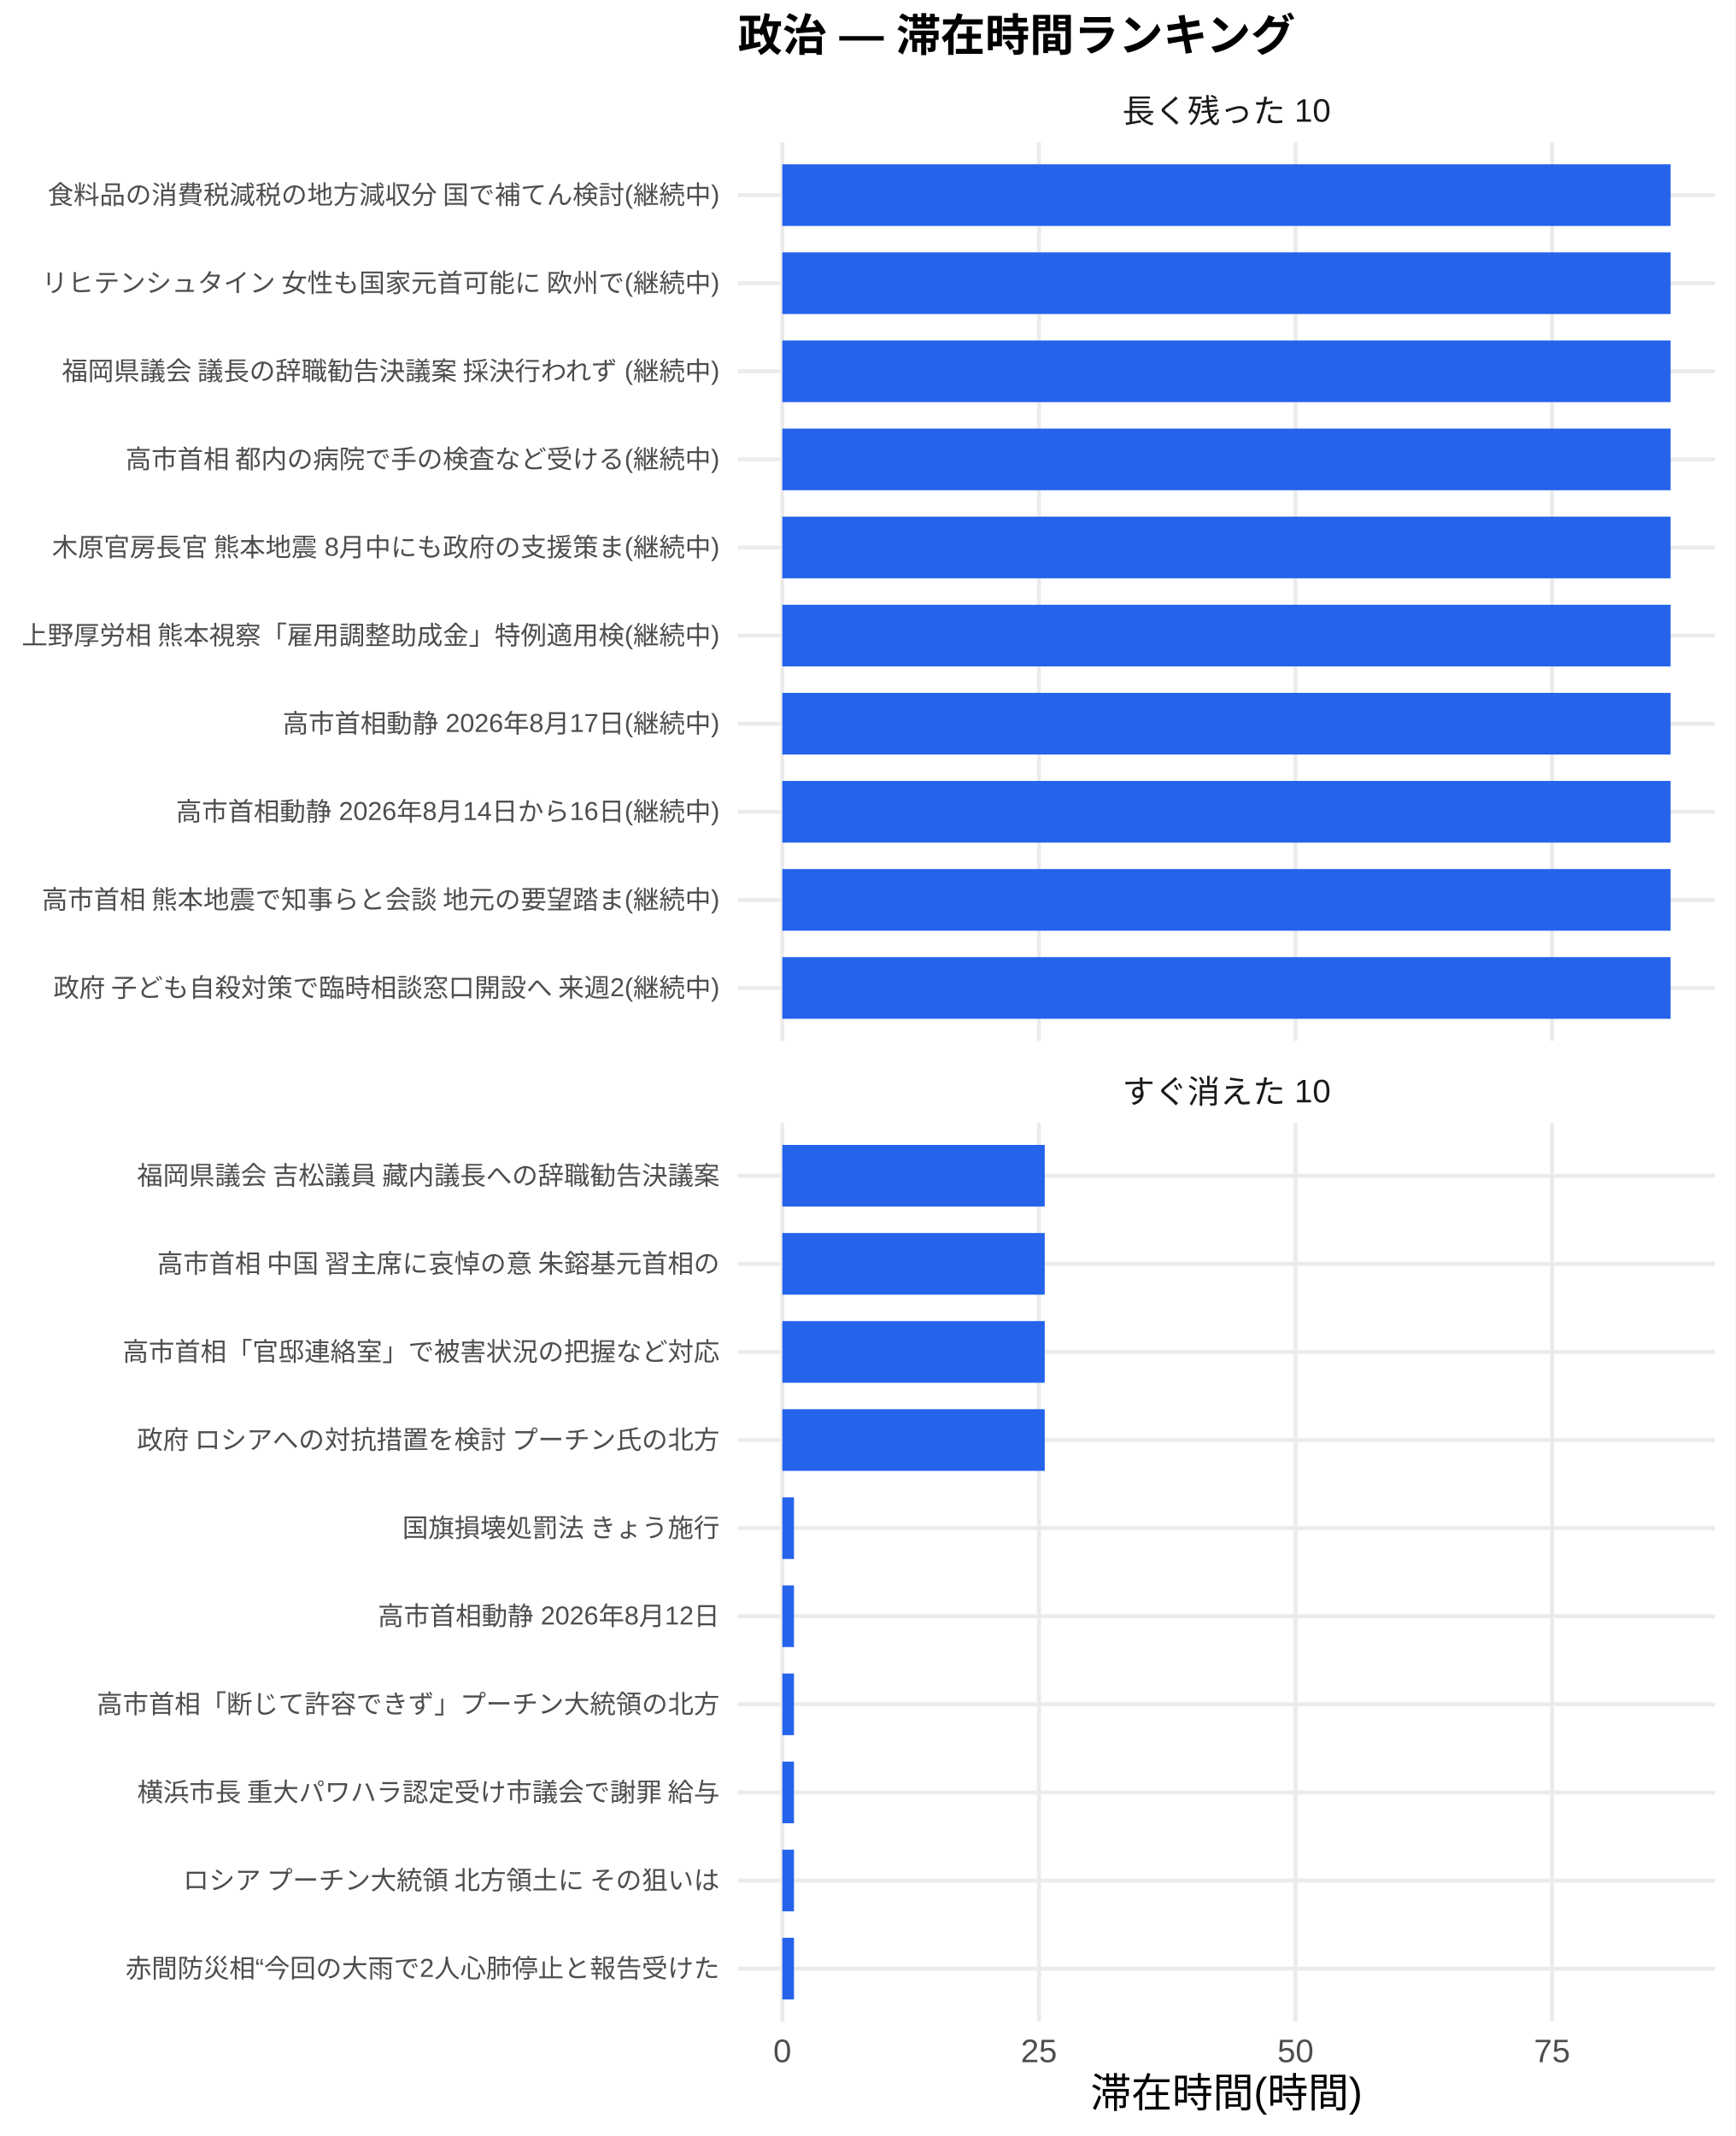
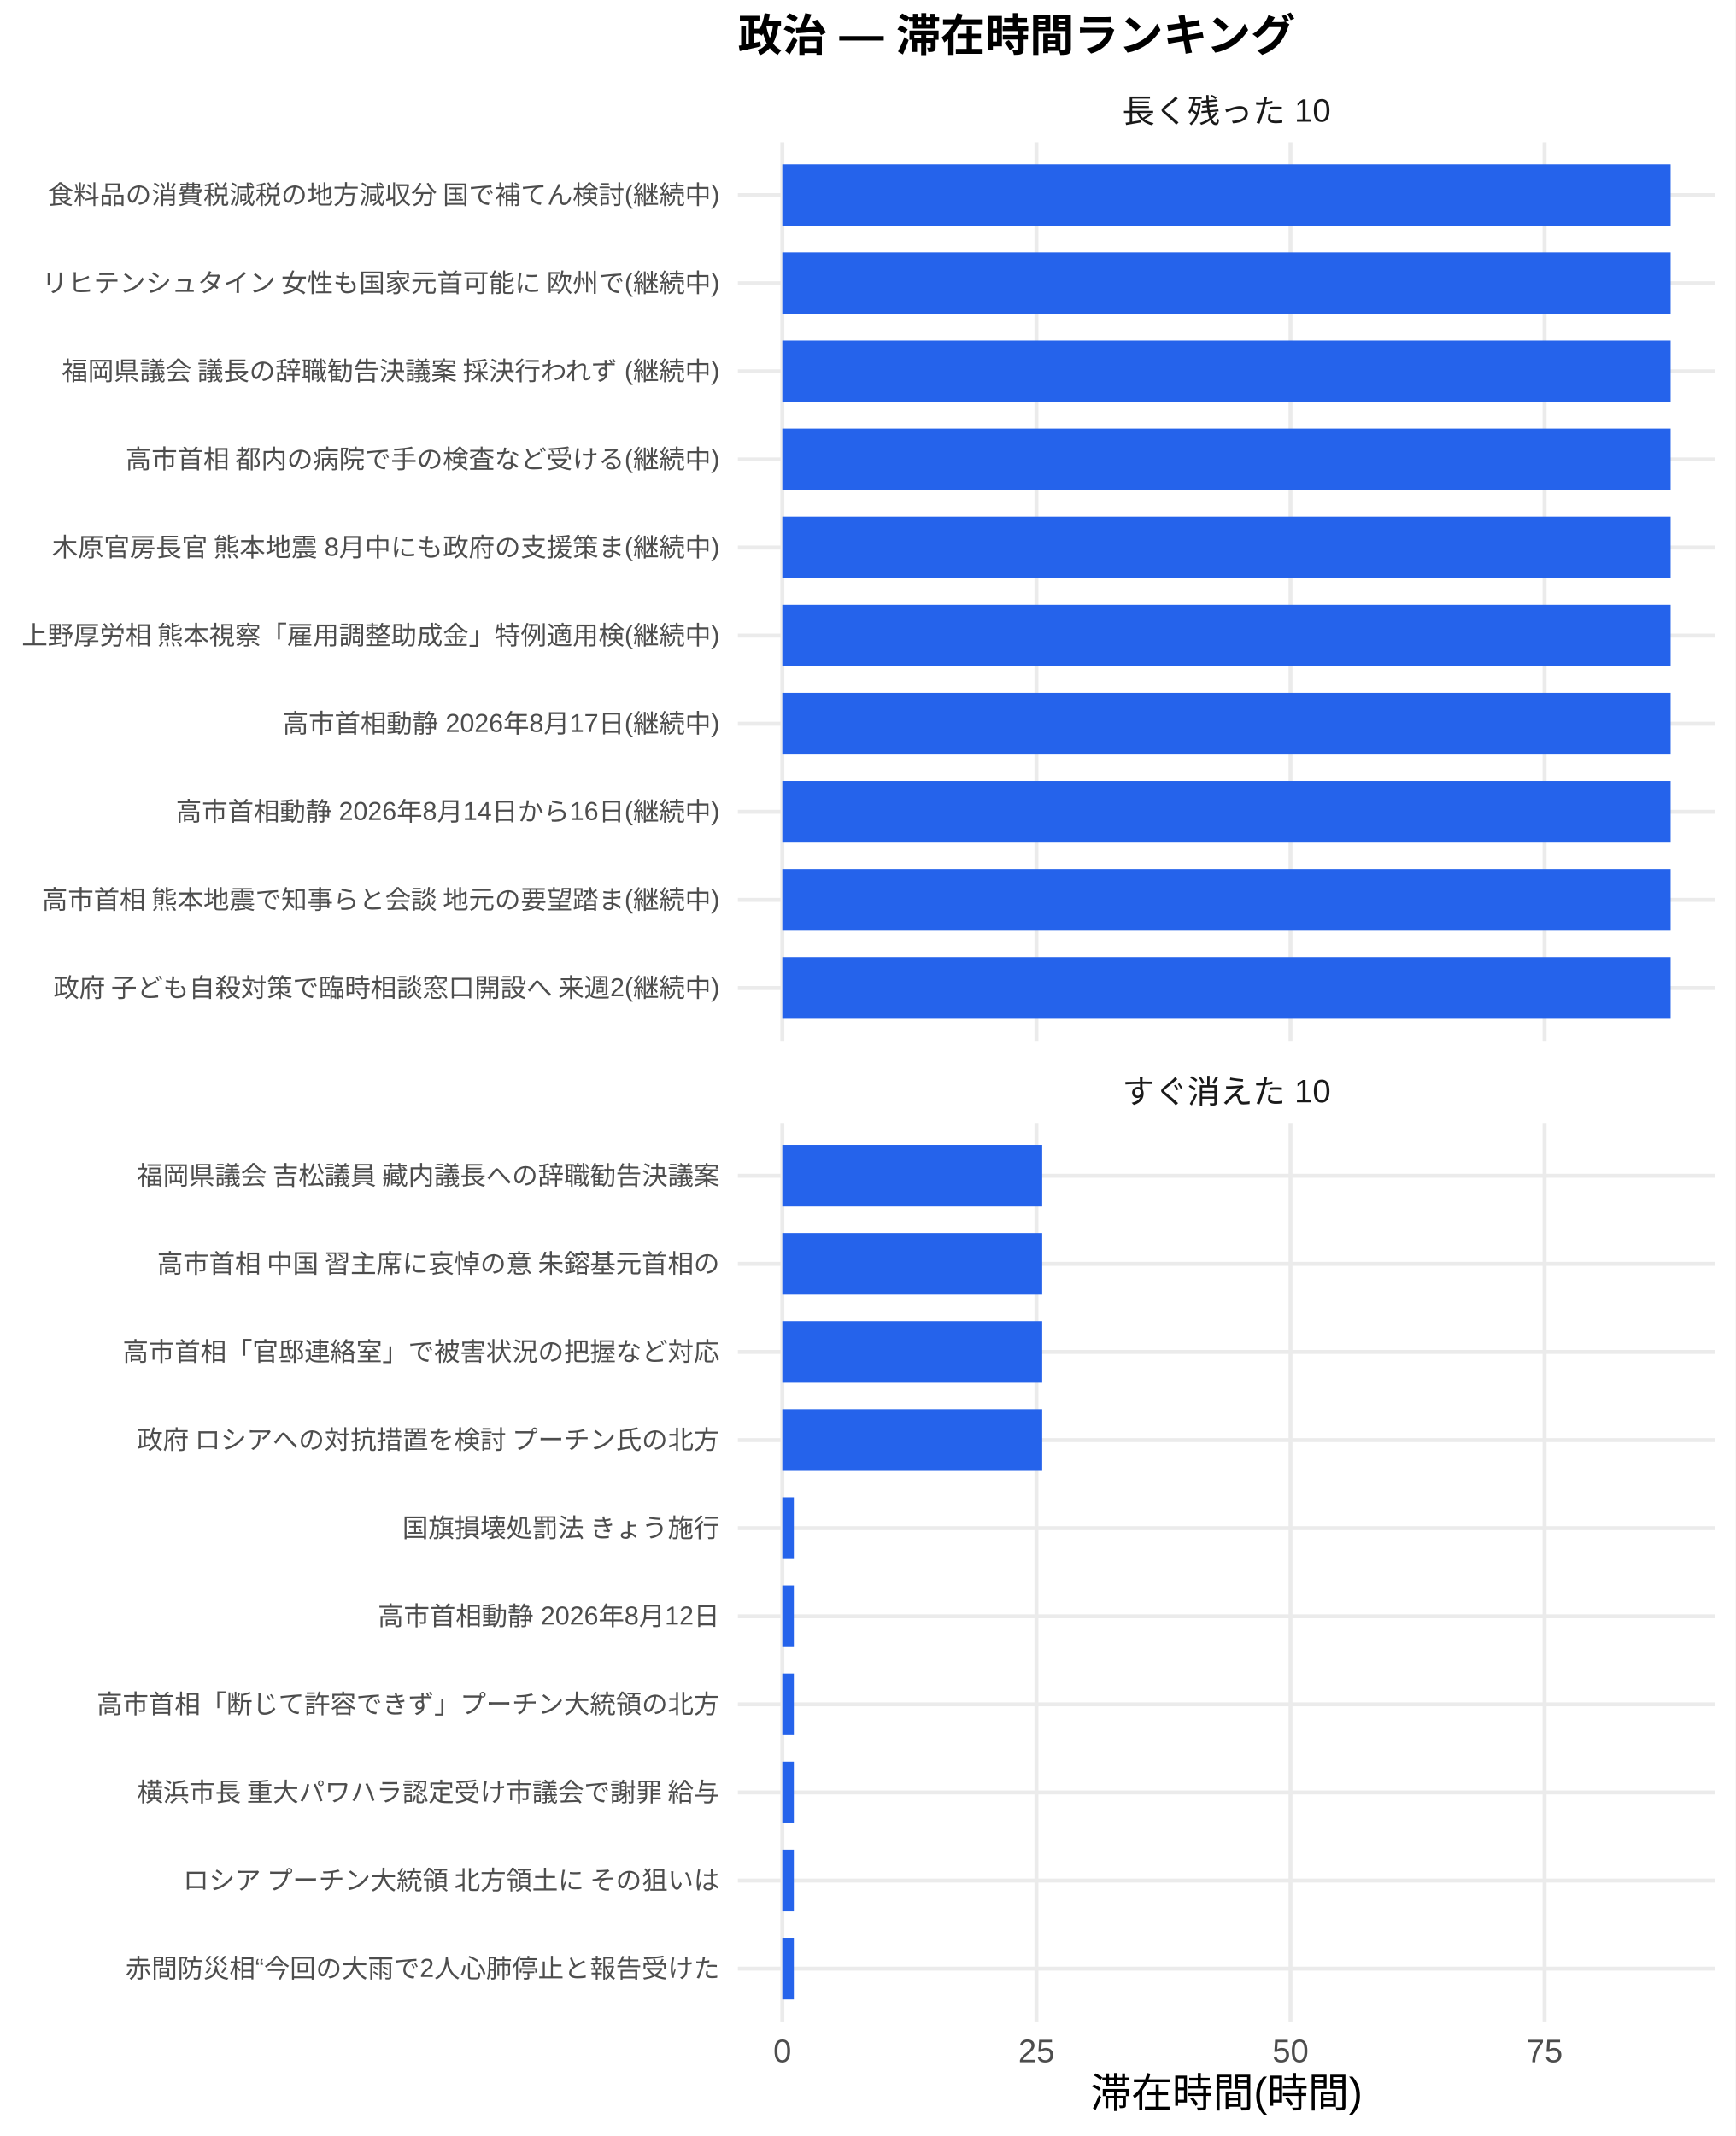
<svg xmlns="http://www.w3.org/2000/svg" width="468.00pt" height="576.00pt" viewBox="0 0 468.00 576.00">
  <g class="svglite">
    <defs>
      <style type="text/css">
    .svglite line, .svglite polyline, .svglite polygon, .svglite path, .svglite rect, .svglite circle {
      fill: none;
      stroke: #000000;
      stroke-linecap: round;
      stroke-linejoin: round;
      stroke-miterlimit: 10.00;
    }
    .svglite text {
      white-space: pre;
    }
    .svglite g.glyphgroup path {
      fill: inherit;
      stroke: none;
    }
  </style>
    </defs>
    <rect width="100%" height="100%" style="stroke: none; fill: #FFFFFF;" />
    <defs>
      <clipPath id="cpMC4wMHw0NjguMDB8MC4wMHw1NzYuMDA=">
        <rect x="0.00" y="0.00" width="468.00" height="576.00" />
      </clipPath>
    </defs>
    <g clip-path="url(#cpMC4wMHw0NjguMDB8MC4wMHw1NzYuMDA=)">
      <rect x="0.00" y="0.00" width="468.00" height="576.00" style="stroke-width: 1.07; stroke: none; fill: #FFFFFF;" />
    </g>
    <defs>
      <clipPath id="cpMTk5LjAwfDQ2Mi41MnwzOC4zNnwyODAuNjc=">
        <rect x="199.00" y="38.36" width="263.52" height="242.31" />
      </clipPath>
    </defs>
    <g clip-path="url(#cpMTk5LjAwfDQ2Mi41MnwzOC4zNnwyODAuNjc=)">
      <polyline points="199.00,266.42 462.52,266.42 " style="stroke-width: 1.07; stroke: #EBEBEB; stroke-linecap: butt;" />
      <polyline points="199.00,242.66 462.52,242.66 " style="stroke-width: 1.07; stroke: #EBEBEB; stroke-linecap: butt;" />
      <polyline points="199.00,218.91 462.52,218.91 " style="stroke-width: 1.07; stroke: #EBEBEB; stroke-linecap: butt;" />
      <polyline points="199.00,195.15 462.52,195.15 " style="stroke-width: 1.07; stroke: #EBEBEB; stroke-linecap: butt;" />
      <polyline points="199.00,171.39 462.52,171.39 " style="stroke-width: 1.07; stroke: #EBEBEB; stroke-linecap: butt;" />
      <polyline points="199.00,147.64 462.52,147.64 " style="stroke-width: 1.07; stroke: #EBEBEB; stroke-linecap: butt;" />
      <polyline points="199.00,123.88 462.52,123.88 " style="stroke-width: 1.07; stroke: #EBEBEB; stroke-linecap: butt;" />
      <polyline points="199.00,100.13 462.52,100.13 " style="stroke-width: 1.07; stroke: #EBEBEB; stroke-linecap: butt;" />
      <polyline points="199.00,76.37 462.52,76.37 " style="stroke-width: 1.07; stroke: #EBEBEB; stroke-linecap: butt;" />
      <polyline points="199.00,52.61 462.52,52.61 " style="stroke-width: 1.07; stroke: #EBEBEB; stroke-linecap: butt;" />
      <polyline points="210.98,280.67 210.98,38.36 " style="stroke-width: 1.07; stroke: #EBEBEB; stroke-linecap: butt;" />
-       <polyline points="280.18,280.67 280.18,38.36 " style="stroke-width: 1.07; stroke: #EBEBEB; stroke-linecap: butt;" />
-       <polyline points="349.38,280.67 349.38,38.36 " style="stroke-width: 1.07; stroke: #EBEBEB; stroke-linecap: butt;" />
-       <polyline points="418.57,280.67 418.57,38.36 " style="stroke-width: 1.07; stroke: #EBEBEB; stroke-linecap: butt;" />
+       <polyline points="279.51,280.67 279.51,38.36 " style="stroke-width: 1.07; stroke: #EBEBEB; stroke-linecap: butt;" />
+       <polyline points="348.03,280.67 348.03,38.36 " style="stroke-width: 1.07; stroke: #EBEBEB; stroke-linecap: butt;" />
+       <polyline points="416.55,280.67 416.55,38.36 " style="stroke-width: 1.07; stroke: #EBEBEB; stroke-linecap: butt;" />
      <rect x="210.98" y="44.30" width="239.56" height="16.63" style="stroke-width: 1.07; stroke: none; stroke-linecap: butt; stroke-linejoin: miter; fill: #2563EB;" />
      <rect x="210.98" y="68.05" width="239.56" height="16.63" style="stroke-width: 1.07; stroke: none; stroke-linecap: butt; stroke-linejoin: miter; fill: #2563EB;" />
      <rect x="210.98" y="91.81" width="239.56" height="16.63" style="stroke-width: 1.07; stroke: none; stroke-linecap: butt; stroke-linejoin: miter; fill: #2563EB;" />
      <rect x="210.98" y="115.57" width="239.56" height="16.63" style="stroke-width: 1.07; stroke: none; stroke-linecap: butt; stroke-linejoin: miter; fill: #2563EB;" />
      <rect x="210.98" y="139.32" width="239.56" height="16.63" style="stroke-width: 1.07; stroke: none; stroke-linecap: butt; stroke-linejoin: miter; fill: #2563EB;" />
      <rect x="210.98" y="163.08" width="239.56" height="16.63" style="stroke-width: 1.07; stroke: none; stroke-linecap: butt; stroke-linejoin: miter; fill: #2563EB;" />
      <rect x="210.98" y="186.84" width="239.56" height="16.63" style="stroke-width: 1.07; stroke: none; stroke-linecap: butt; stroke-linejoin: miter; fill: #2563EB;" />
      <rect x="210.98" y="210.59" width="239.56" height="16.63" style="stroke-width: 1.07; stroke: none; stroke-linecap: butt; stroke-linejoin: miter; fill: #2563EB;" />
      <rect x="210.98" y="234.35" width="239.56" height="16.63" style="stroke-width: 1.07; stroke: none; stroke-linecap: butt; stroke-linejoin: miter; fill: #2563EB;" />
      <rect x="210.98" y="258.10" width="239.56" height="16.63" style="stroke-width: 1.07; stroke: none; stroke-linecap: butt; stroke-linejoin: miter; fill: #2563EB;" />
    </g>
    <g clip-path="url(#cpMC4wMHw0NjguMDB8MC4wMHw1NzYuMDA=)">
</g>
    <defs>
      <clipPath id="cpMTk5LjAwfDQ2Mi41MnwzMDIuODB8NTQ1LjEy">
        <rect x="199.00" y="302.80" width="263.52" height="242.31" />
      </clipPath>
    </defs>
    <g clip-path="url(#cpMTk5LjAwfDQ2Mi41MnwzMDIuODB8NTQ1LjEy)">
      <polyline points="199.00,530.86 462.52,530.86 " style="stroke-width: 1.07; stroke: #EBEBEB; stroke-linecap: butt;" />
      <polyline points="199.00,507.11 462.52,507.11 " style="stroke-width: 1.07; stroke: #EBEBEB; stroke-linecap: butt;" />
      <polyline points="199.00,483.35 462.52,483.35 " style="stroke-width: 1.07; stroke: #EBEBEB; stroke-linecap: butt;" />
      <polyline points="199.00,459.59 462.52,459.59 " style="stroke-width: 1.07; stroke: #EBEBEB; stroke-linecap: butt;" />
      <polyline points="199.00,435.84 462.52,435.84 " style="stroke-width: 1.07; stroke: #EBEBEB; stroke-linecap: butt;" />
      <polyline points="199.00,412.08 462.52,412.08 " style="stroke-width: 1.07; stroke: #EBEBEB; stroke-linecap: butt;" />
      <polyline points="199.00,388.33 462.52,388.33 " style="stroke-width: 1.07; stroke: #EBEBEB; stroke-linecap: butt;" />
      <polyline points="199.00,364.57 462.52,364.57 " style="stroke-width: 1.07; stroke: #EBEBEB; stroke-linecap: butt;" />
      <polyline points="199.00,340.81 462.52,340.81 " style="stroke-width: 1.07; stroke: #EBEBEB; stroke-linecap: butt;" />
      <polyline points="199.00,317.06 462.52,317.06 " style="stroke-width: 1.07; stroke: #EBEBEB; stroke-linecap: butt;" />
      <polyline points="210.98,545.12 210.98,302.80 " style="stroke-width: 1.07; stroke: #EBEBEB; stroke-linecap: butt;" />
-       <polyline points="280.18,545.12 280.18,302.80 " style="stroke-width: 1.07; stroke: #EBEBEB; stroke-linecap: butt;" />
-       <polyline points="349.38,545.12 349.38,302.80 " style="stroke-width: 1.07; stroke: #EBEBEB; stroke-linecap: butt;" />
-       <polyline points="418.57,545.12 418.57,302.80 " style="stroke-width: 1.07; stroke: #EBEBEB; stroke-linecap: butt;" />
-       <rect x="210.98" y="308.74" width="70.77" height="16.63" style="stroke-width: 1.07; stroke: none; stroke-linecap: butt; stroke-linejoin: miter; fill: #2563EB;" />
-       <rect x="210.98" y="332.50" width="70.77" height="16.63" style="stroke-width: 1.07; stroke: none; stroke-linecap: butt; stroke-linejoin: miter; fill: #2563EB;" />
-       <rect x="210.98" y="356.25" width="70.77" height="16.63" style="stroke-width: 1.07; stroke: none; stroke-linecap: butt; stroke-linejoin: miter; fill: #2563EB;" />
-       <rect x="210.98" y="380.01" width="70.77" height="16.63" style="stroke-width: 1.07; stroke: none; stroke-linecap: butt; stroke-linejoin: miter; fill: #2563EB;" />
-       <rect x="210.98" y="403.77" width="3.14" height="16.63" style="stroke-width: 1.07; stroke: none; stroke-linecap: butt; stroke-linejoin: miter; fill: #2563EB;" />
-       <rect x="210.98" y="427.52" width="3.14" height="16.63" style="stroke-width: 1.07; stroke: none; stroke-linecap: butt; stroke-linejoin: miter; fill: #2563EB;" />
-       <rect x="210.98" y="451.28" width="3.14" height="16.63" style="stroke-width: 1.07; stroke: none; stroke-linecap: butt; stroke-linejoin: miter; fill: #2563EB;" />
-       <rect x="210.98" y="475.04" width="3.14" height="16.63" style="stroke-width: 1.07; stroke: none; stroke-linecap: butt; stroke-linejoin: miter; fill: #2563EB;" />
-       <rect x="210.98" y="498.79" width="3.14" height="16.63" style="stroke-width: 1.07; stroke: none; stroke-linecap: butt; stroke-linejoin: miter; fill: #2563EB;" />
-       <rect x="210.98" y="522.55" width="3.14" height="16.63" style="stroke-width: 1.07; stroke: none; stroke-linecap: butt; stroke-linejoin: miter; fill: #2563EB;" />
+       <polyline points="279.51,545.12 279.51,302.80 " style="stroke-width: 1.07; stroke: #EBEBEB; stroke-linecap: butt;" />
+       <polyline points="348.03,545.12 348.03,302.80 " style="stroke-width: 1.07; stroke: #EBEBEB; stroke-linecap: butt;" />
+       <polyline points="416.55,545.12 416.55,302.80 " style="stroke-width: 1.07; stroke: #EBEBEB; stroke-linecap: butt;" />
+       <rect x="210.98" y="308.74" width="70.08" height="16.63" style="stroke-width: 1.07; stroke: none; stroke-linecap: butt; stroke-linejoin: miter; fill: #2563EB;" />
+       <rect x="210.98" y="332.50" width="70.08" height="16.63" style="stroke-width: 1.07; stroke: none; stroke-linecap: butt; stroke-linejoin: miter; fill: #2563EB;" />
+       <rect x="210.98" y="356.25" width="70.08" height="16.63" style="stroke-width: 1.07; stroke: none; stroke-linecap: butt; stroke-linejoin: miter; fill: #2563EB;" />
+       <rect x="210.98" y="380.01" width="70.08" height="16.63" style="stroke-width: 1.07; stroke: none; stroke-linecap: butt; stroke-linejoin: miter; fill: #2563EB;" />
+       <rect x="210.98" y="403.77" width="3.11" height="16.63" style="stroke-width: 1.07; stroke: none; stroke-linecap: butt; stroke-linejoin: miter; fill: #2563EB;" />
+       <rect x="210.98" y="427.52" width="3.11" height="16.63" style="stroke-width: 1.07; stroke: none; stroke-linecap: butt; stroke-linejoin: miter; fill: #2563EB;" />
+       <rect x="210.98" y="451.28" width="3.11" height="16.63" style="stroke-width: 1.07; stroke: none; stroke-linecap: butt; stroke-linejoin: miter; fill: #2563EB;" />
+       <rect x="210.98" y="475.04" width="3.11" height="16.63" style="stroke-width: 1.07; stroke: none; stroke-linecap: butt; stroke-linejoin: miter; fill: #2563EB;" />
+       <rect x="210.98" y="498.79" width="3.11" height="16.63" style="stroke-width: 1.07; stroke: none; stroke-linecap: butt; stroke-linejoin: miter; fill: #2563EB;" />
+       <rect x="210.98" y="522.55" width="3.11" height="16.63" style="stroke-width: 1.07; stroke: none; stroke-linecap: butt; stroke-linejoin: miter; fill: #2563EB;" />
    </g>
    <g clip-path="url(#cpMC4wMHw0NjguMDB8MC4wMHw1NzYuMDA=)">
</g>
    <defs>
      <clipPath id="cpMTk5LjAwfDQ2Mi41MnwyODYuMTV8MzAyLjgw">
        <rect x="199.00" y="286.15" width="263.52" height="16.65" />
      </clipPath>
    </defs>
    <g clip-path="url(#cpMTk5LjAwfDQ2Mi41MnwyODYuMTV8MzAyLjgw)">
      <text x="330.76" y="297.50" text-anchor="middle" style="font-size: 8.80px;fill: #1A1A1A; font-family: &quot;Liberation Sans&quot;;" textLength="56.20px" lengthAdjust="spacingAndGlyphs">すぐ消えた 10</text>
    </g>
    <g clip-path="url(#cpMC4wMHw0NjguMDB8MC4wMHw1NzYuMDA=)">
</g>
    <defs>
      <clipPath id="cpMTk5LjAwfDQ2Mi41MnwyMS43MXwzOC4zNg==">
        <rect x="199.00" y="21.71" width="263.52" height="16.65" />
      </clipPath>
    </defs>
    <g clip-path="url(#cpMTk5LjAwfDQ2Mi41MnwyMS43MXwzOC4zNg==)">
      <text x="330.76" y="33.06" text-anchor="middle" style="font-size: 8.80px;fill: #1A1A1A; font-family: &quot;Liberation Sans&quot;;" textLength="56.20px" lengthAdjust="spacingAndGlyphs">長く残った 10</text>
    </g>
    <g clip-path="url(#cpMC4wMHw0NjguMDB8MC4wMHw1NzYuMDA=)">
      <text x="210.98" y="556.10" text-anchor="middle" style="font-size: 8.80px;fill: #4D4D4D; font-family: &quot;Liberation Sans&quot;;" textLength="4.89px" lengthAdjust="spacingAndGlyphs">0</text>
-       <text x="280.18" y="556.10" text-anchor="middle" style="font-size: 8.80px;fill: #4D4D4D; font-family: &quot;Liberation Sans&quot;;" textLength="9.78px" lengthAdjust="spacingAndGlyphs">25</text>
-       <text x="349.38" y="556.10" text-anchor="middle" style="font-size: 8.80px;fill: #4D4D4D; font-family: &quot;Liberation Sans&quot;;" textLength="9.78px" lengthAdjust="spacingAndGlyphs">50</text>
-       <text x="418.57" y="556.10" text-anchor="middle" style="font-size: 8.80px;fill: #4D4D4D; font-family: &quot;Liberation Sans&quot;;" textLength="9.78px" lengthAdjust="spacingAndGlyphs">75</text>
+       <text x="279.51" y="556.10" text-anchor="middle" style="font-size: 8.80px;fill: #4D4D4D; font-family: &quot;Liberation Sans&quot;;" textLength="9.78px" lengthAdjust="spacingAndGlyphs">25</text>
+       <text x="348.03" y="556.10" text-anchor="middle" style="font-size: 8.80px;fill: #4D4D4D; font-family: &quot;Liberation Sans&quot;;" textLength="9.78px" lengthAdjust="spacingAndGlyphs">50</text>
+       <text x="416.55" y="556.10" text-anchor="middle" style="font-size: 8.80px;fill: #4D4D4D; font-family: &quot;Liberation Sans&quot;;" textLength="9.78px" lengthAdjust="spacingAndGlyphs">75</text>
      <text x="194.07" y="268.83" text-anchor="end" style="font-size: 7.00px;fill: #4D4D4D; font-family: &quot;Liberation Sans&quot;;" textLength="180.42px" lengthAdjust="spacingAndGlyphs">政府 子ども自殺対策で臨時相談窓口開設へ 来週2(継続中)</text>
      <text x="194.07" y="245.07" text-anchor="end" style="font-size: 7.00px;fill: #4D4D4D; font-family: &quot;Liberation Sans&quot;;" textLength="183.53px" lengthAdjust="spacingAndGlyphs">高市首相 熊本地震で知事らと会談 地元の要望踏ま(継続中)</text>
      <text x="194.07" y="221.31" text-anchor="end" style="font-size: 7.00px;fill: #4D4D4D; font-family: &quot;Liberation Sans&quot;;" textLength="146.61px" lengthAdjust="spacingAndGlyphs">高市首相動静 2026年8月14日から16日(継続中)</text>
      <text x="194.07" y="197.56" text-anchor="end" style="font-size: 7.00px;fill: #4D4D4D; font-family: &quot;Liberation Sans&quot;;" textLength="117.83px" lengthAdjust="spacingAndGlyphs">高市首相動静 2026年8月17日(継続中)</text>
      <text x="194.07" y="173.80" text-anchor="end" style="font-size: 7.00px;fill: #4D4D4D; font-family: &quot;Liberation Sans&quot;;" textLength="188.59px" lengthAdjust="spacingAndGlyphs">上野厚労相 熊本視察「雇用調整助成金」特例適用検(継続中)</text>
      <text x="194.07" y="150.05" text-anchor="end" style="font-size: 7.00px;fill: #4D4D4D; font-family: &quot;Liberation Sans&quot;;" textLength="180.42px" lengthAdjust="spacingAndGlyphs">木原官房長官 熊本地震 8月中にも政府の支援策ま(継続中)</text>
      <text x="194.07" y="126.29" text-anchor="end" style="font-size: 7.00px;fill: #4D4D4D; font-family: &quot;Liberation Sans&quot;;" textLength="160.59px" lengthAdjust="spacingAndGlyphs">高市首相 都内の病院で手の検査など受ける(継続中)</text>
      <text x="194.07" y="102.53" text-anchor="end" style="font-size: 7.00px;fill: #4D4D4D; font-family: &quot;Liberation Sans&quot;;" textLength="178.47px" lengthAdjust="spacingAndGlyphs">福岡県議会 議長の辞職勧告決議案 採決行われず (継続中)</text>
      <text x="194.07" y="78.78" text-anchor="end" style="font-size: 7.00px;fill: #4D4D4D; font-family: &quot;Liberation Sans&quot;;" textLength="183.53px" lengthAdjust="spacingAndGlyphs">リヒテンシュタイン 女性も国家元首可能に 欧州で(継続中)</text>
      <text x="194.07" y="55.02" text-anchor="end" style="font-size: 7.00px;fill: #4D4D4D; font-family: &quot;Liberation Sans&quot;;" textLength="181.59px" lengthAdjust="spacingAndGlyphs">食料品の消費税減税の地方減収分 国で補てん検討(継続中)</text>
      <text x="194.07" y="533.27" text-anchor="end" style="font-size: 7.00px;fill: #4D4D4D; font-family: &quot;Liberation Sans&quot;;" textLength="160.22px" lengthAdjust="spacingAndGlyphs">赤間防災相“今回の大雨で2人心肺停止と報告受けた</text>
      <text x="194.07" y="509.51" text-anchor="end" style="font-size: 7.00px;fill: #4D4D4D; font-family: &quot;Liberation Sans&quot;;" textLength="147.75px" lengthAdjust="spacingAndGlyphs">ロシア プーチン大統領 北方領土に その狙いは </text>
      <text x="194.07" y="485.76" text-anchor="end" style="font-size: 7.00px;fill: #4D4D4D; font-family: &quot;Liberation Sans&quot;;" textLength="157.88px" lengthAdjust="spacingAndGlyphs">横浜市長 重大パワハラ認定受け市議会で謝罪 給与</text>
      <text x="194.07" y="462.00" text-anchor="end" style="font-size: 7.00px;fill: #4D4D4D; font-family: &quot;Liberation Sans&quot;;" textLength="168.00px" lengthAdjust="spacingAndGlyphs">高市首相「断じて許容できず」プーチン大統領の北方</text>
      <text x="194.07" y="438.25" text-anchor="end" style="font-size: 7.00px;fill: #4D4D4D; font-family: &quot;Liberation Sans&quot;;" textLength="92.17px" lengthAdjust="spacingAndGlyphs">高市首相動静 2026年8月12日</text>
      <text x="194.07" y="414.49" text-anchor="end" style="font-size: 7.00px;fill: #4D4D4D; font-family: &quot;Liberation Sans&quot;;" textLength="85.94px" lengthAdjust="spacingAndGlyphs">国旗損壊処罰法 きょう施行</text>
      <text x="194.07" y="390.73" text-anchor="end" style="font-size: 7.00px;fill: #4D4D4D; font-family: &quot;Liberation Sans&quot;;" textLength="157.88px" lengthAdjust="spacingAndGlyphs">政府 ロシアへの対抗措置を検討 プーチン氏の北方</text>
      <text x="194.07" y="366.98" text-anchor="end" style="font-size: 7.00px;fill: #4D4D4D; font-family: &quot;Liberation Sans&quot;;" textLength="162.94px" lengthAdjust="spacingAndGlyphs">高市首相「官邸連絡室」で被害状況の把握など対応 </text>
      <text x="194.07" y="343.22" text-anchor="end" style="font-size: 7.00px;fill: #4D4D4D; font-family: &quot;Liberation Sans&quot;;" textLength="152.81px" lengthAdjust="spacingAndGlyphs">高市首相 中国 習主席に哀悼の意 朱鎔基元首相の</text>
      <text x="194.07" y="319.47" text-anchor="end" style="font-size: 7.00px;fill: #4D4D4D; font-family: &quot;Liberation Sans&quot;;" textLength="157.88px" lengthAdjust="spacingAndGlyphs">福岡県議会 吉松議員 藏内議長への辞職勧告決議案</text>
      <text x="330.76" y="568.24" text-anchor="middle" style="font-size: 11.00px; font-family: &quot;Liberation Sans&quot;;" textLength="73.31px" lengthAdjust="spacingAndGlyphs">滞在時間(時間)</text>
      <text x="199.00" y="13.74" style="font-size: 12.00px; font-weight: bold; font-family: &quot;Liberation Sans&quot;;" textLength="150.66px" lengthAdjust="spacingAndGlyphs">政治 — 滞在時間ランキング</text>
    </g>
  </g>
</svg>
